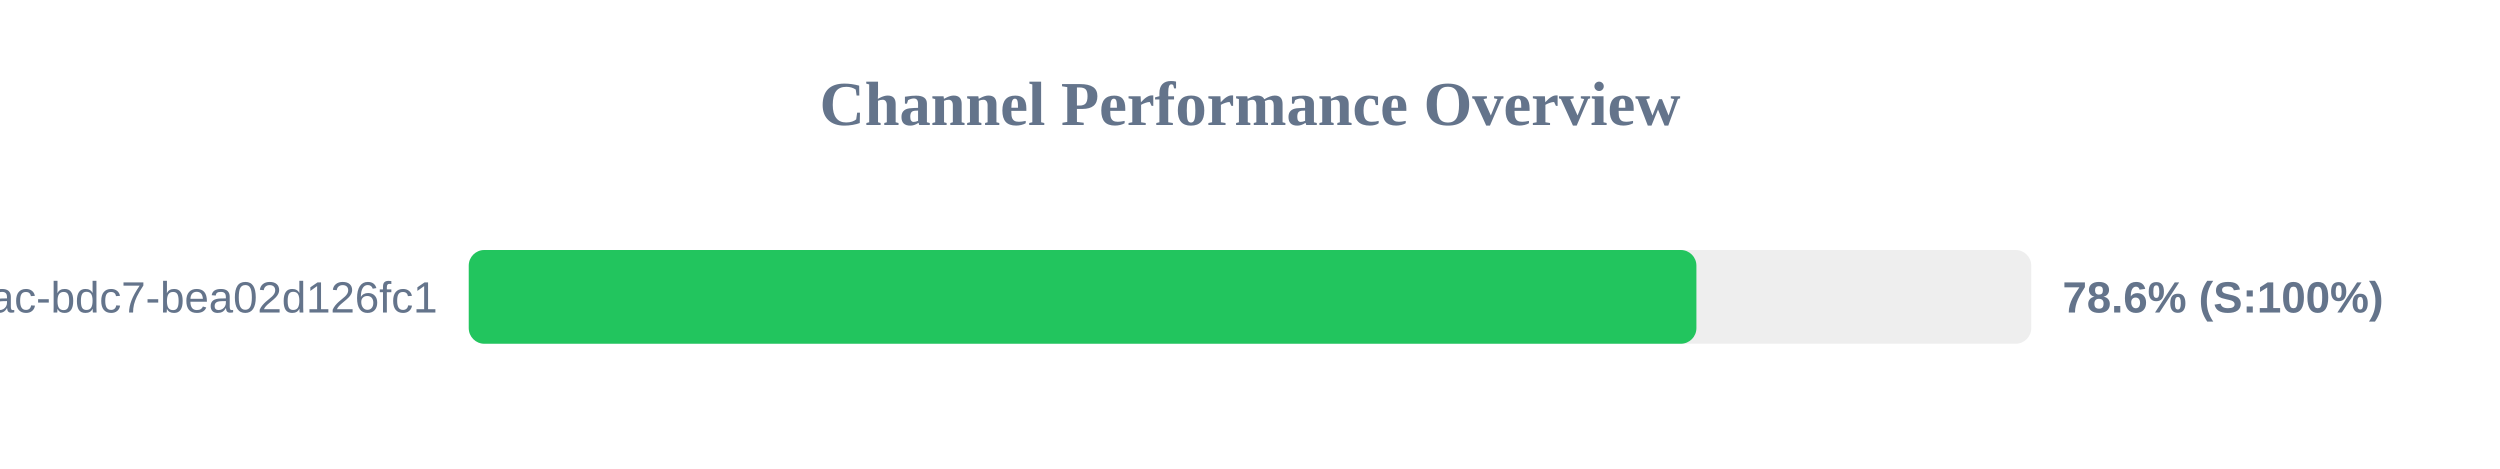
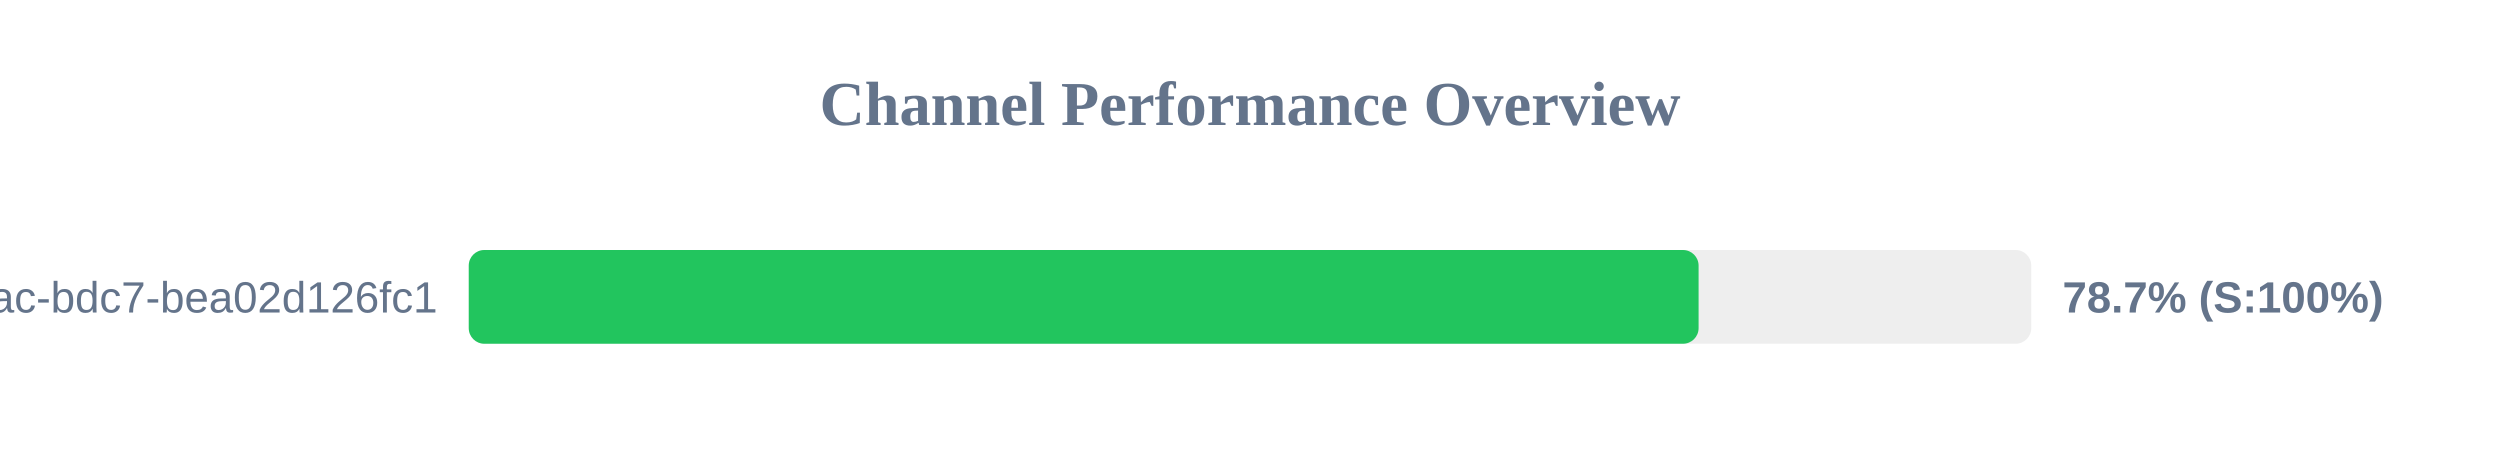
<svg xmlns="http://www.w3.org/2000/svg" width="800" height="150" version="1.1">
  <style>
        .row { font: 14px Arial; fill: #64748b; }
        .score { font: bold 14px Arial; fill: #64748b; }
    </style>
  <text x="400" y="40" text-anchor="middle" font-size="20px" font-weight="bold" fill="#64748b">Channel Performance Overview</text>
  <rect x="150" y="80" width="500" height="30" fill="#eee" rx="5" />
-   <rect x="150" y="80" width="392.85" height="30" fill="#22c55e" rx="5" />
+   <rect x="150" y="80" width="393.55" height="30" fill="#22c55e" rx="5" />
  <text x="140" y="100" text-anchor="end" class="row">?uuid=e31ad3e6-e341-42ac-bdc7-bea02d126fc1</text>
-   <text x="660" y="100" text-anchor="start" class="score">78.6% (S:100%)</text>
+   <text x="660" y="100" text-anchor="start" class="score">78.7% (S:100%)</text>
</svg>
